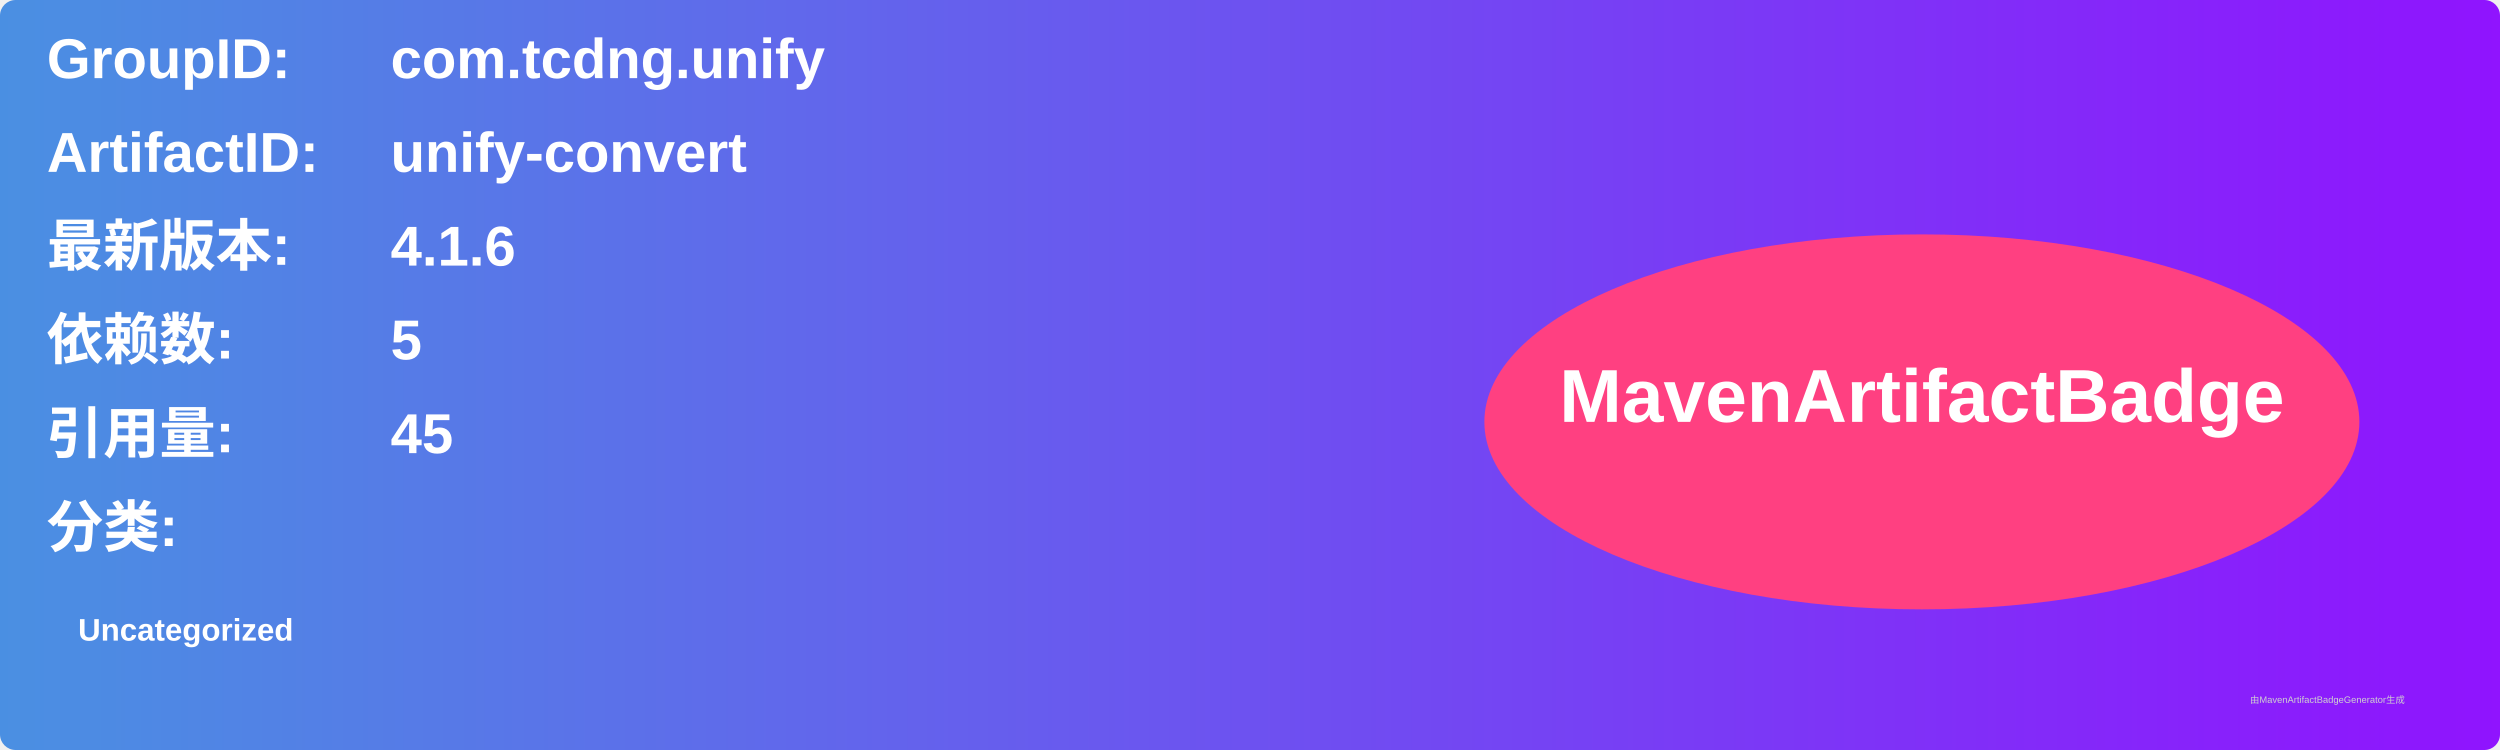
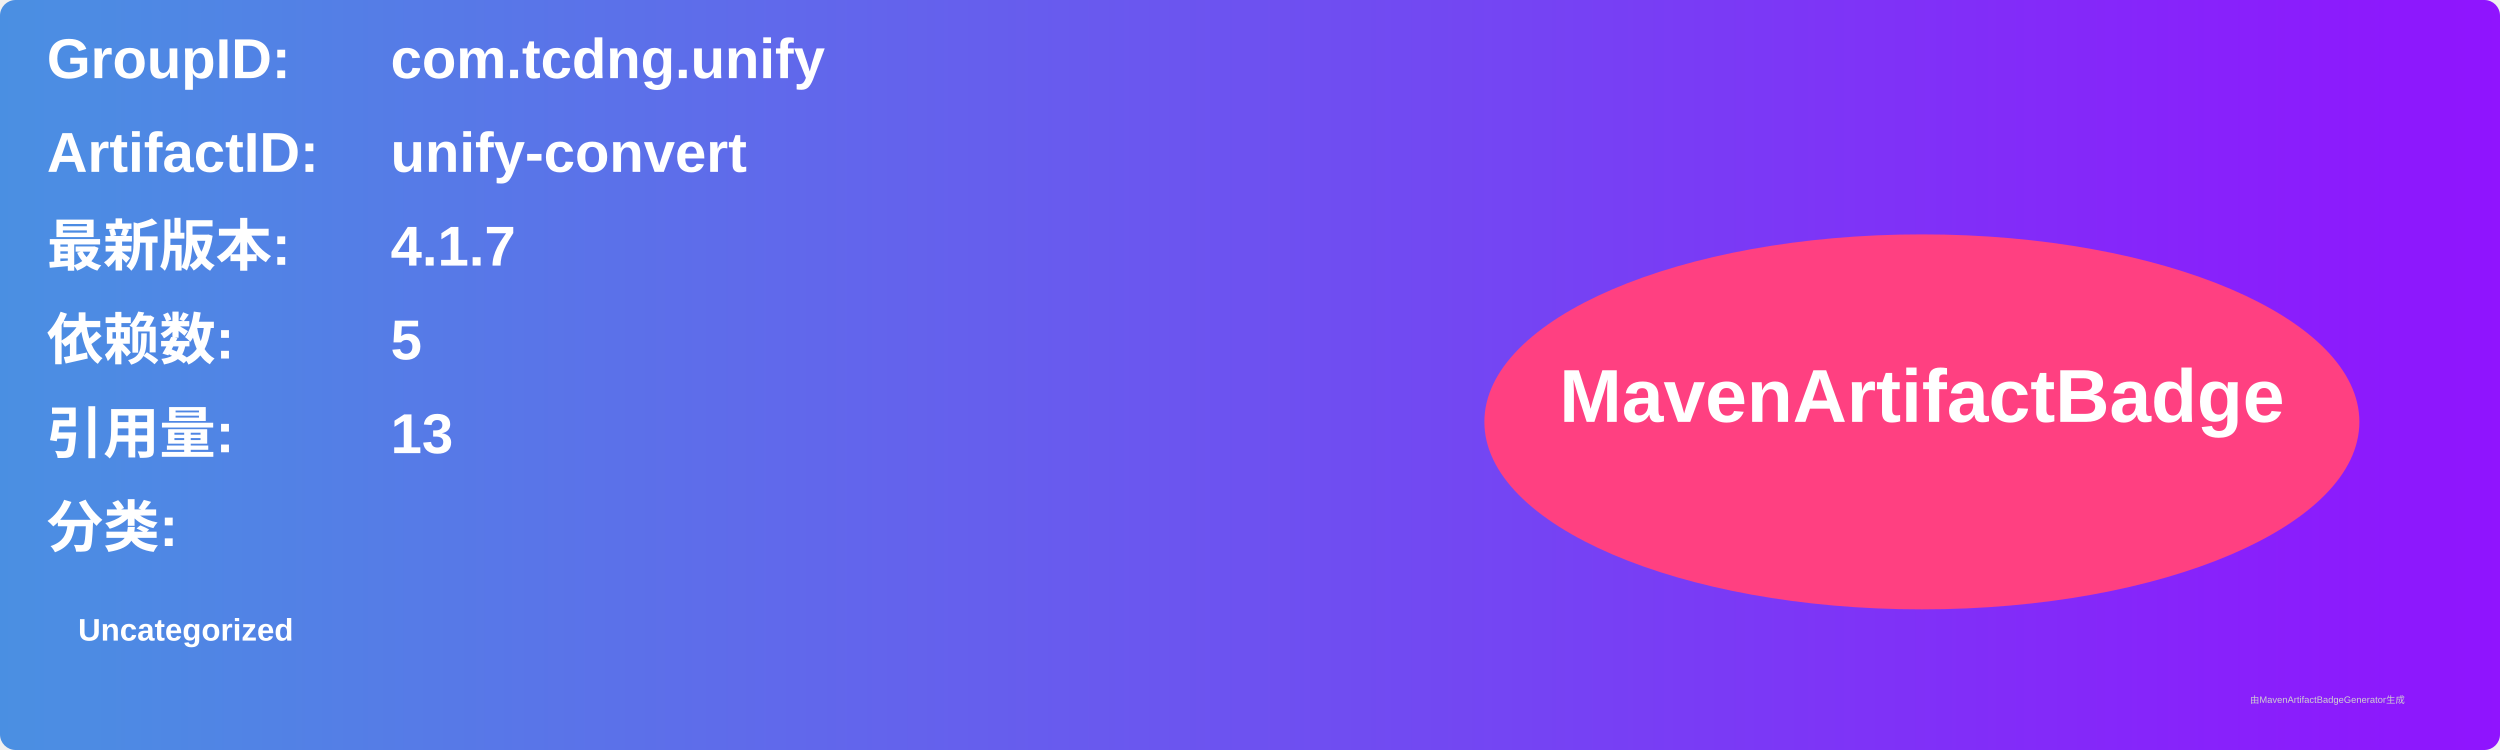
<svg xmlns="http://www.w3.org/2000/svg" width="800" height="240" viewBox="0 0 800 240">
  <linearGradient id="grad" x1="0%" y1="0%" x2="100%" y2="0%">
    <stop offset="0%" stop-color="#4a90e2" />
    <stop offset="100%" stop-color="#9013fe" />
  </linearGradient>
  <rect width="100%" height="100%" rx="5" ry="5" fill="url(#grad)" />
  <g transform="translate(15, 15)">
    <text x="0" y="10" font-family="Arial" font-size="18" fill="white" font-weight="bold" width="260">GroupID:</text>
    <text x="110" y="10" font-family="Arial" font-size="18" fill="white" font-weight="bold" width="460">com.tcdng.unify</text>
    <text x="0" y="40" font-family="Arial" font-size="18" fill="white" font-weight="bold" width="260">ArtifactID:</text>
    <text x="110" y="40" font-family="Arial" font-size="18" fill="white" font-weight="bold" width="460">unify-convert</text>
    <text x="0" y="70" font-family="Arial" font-size="18" fill="white" font-weight="bold">最新版本:</text>
    <text x="110" y="70" font-family="Arial" font-size="18" fill="white" font-weight="bold">
-       <tspan font-weight="bold">4.1.6</tspan>
+       <tspan font-weight="bold">4.1.7</tspan>
    </text>
    <text x="0" y="100" font-family="Arial" font-size="18" fill="white" font-weight="bold">依赖数: </text>
    <text x="110" y="100" font-family="Arial" font-size="18" fill="white">
      <tspan font-weight="bold">5</tspan>
    </text>
    <text x="0" y="130" font-family="Arial" font-size="18" fill="white" font-weight="bold">引用量: </text>
    <text x="110" y="130" font-family="Arial" font-size="18" fill="white">
-       <tspan font-weight="bold">45</tspan>
+       <tspan font-weight="bold">13</tspan>
    </text>
    <text x="0" y="160" font-family="Arial" font-size="18" fill="white" font-weight="bold">分类:</text>
    <text x="10" y="190" font-family="Arial" font-size="10" fill="white">
      <tspan font-weight="bold">Uncategorized</tspan>
    </text>
    <ellipse cx="600" cy="120" rx="140" ry="60" fill="#ff4081" />
    <text x="600" y="120" text-anchor="middle" font-family="Arial" font-size="24" fill="white" font-weight="bold">MavenArtifactBadge</text>
  </g>
  <text x="720" y="225" font-family="Arial" font-size="3" fill="#d0d0d0">由MavenArtifactBadgeGenerator生成</text>
</svg>
